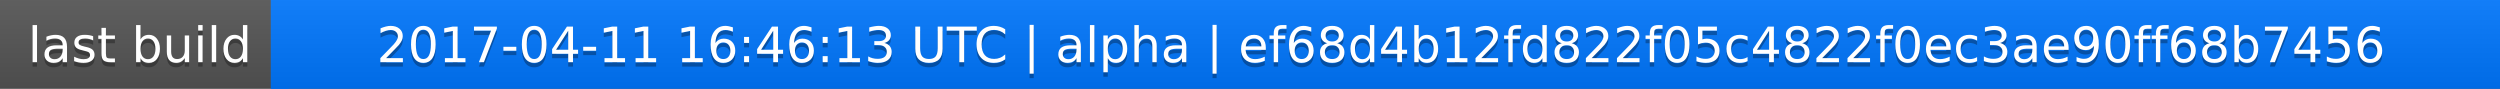
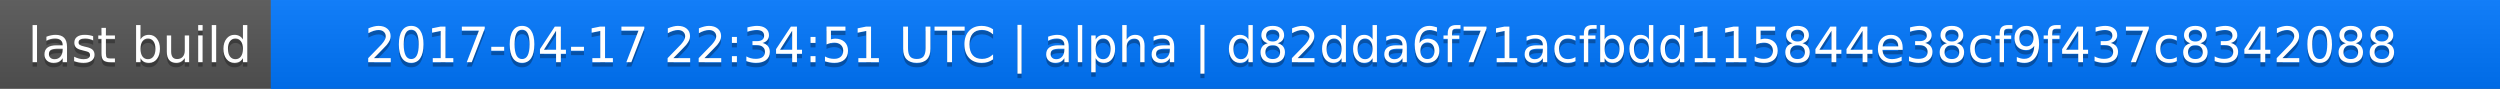
<svg xmlns="http://www.w3.org/2000/svg" width="563" height="20">
  <linearGradient id="a" x2="0" y2="100%">
    <stop offset="0" stop-color="#bbb" stop-opacity=".1" />
    <stop offset="1" stop-opacity=".1" />
  </linearGradient>
  <rect rx="0" width="563" height="20" fill="#555" />
  <rect rx="0" x="61" width="502" height="20" fill="#07f" />
  <path fill="#07f" d="M61 0h4v20h-4z" />
  <rect rx="0" width="563" height="20" fill="url(#a)" />
  <g fill="#fff" text-anchor="middle" font-family="DejaVu Sans,Verdana,Geneva,sans-serif" font-size="11">
    <text x="31.5" y="15" fill="#010101" fill-opacity=".3">last build</text>
    <text x="31.5" y="14">last build</text>
-     <text x="311" y="15" fill="#010101" fill-opacity=".3">2017-04-11 16:46:13 UTC | alpha | ef68d4b12fd822f05c4822f0ec3ae90ff68b7456</text>
-     <text x="311" y="14">2017-04-11 16:46:13 UTC | alpha | ef68d4b12fd822f05c4822f0ec3ae90ff68b7456</text>
+     <text x="311" y="15" fill="#010101" fill-opacity=".3">2017-04-17 22:34:51 UTC | alpha | d82dda6f71acfbdd115844e38cf9f437c8342088</text>
+     <text x="311" y="14">2017-04-17 22:34:51 UTC | alpha | d82dda6f71acfbdd115844e38cf9f437c8342088</text>
  </g>
</svg>
